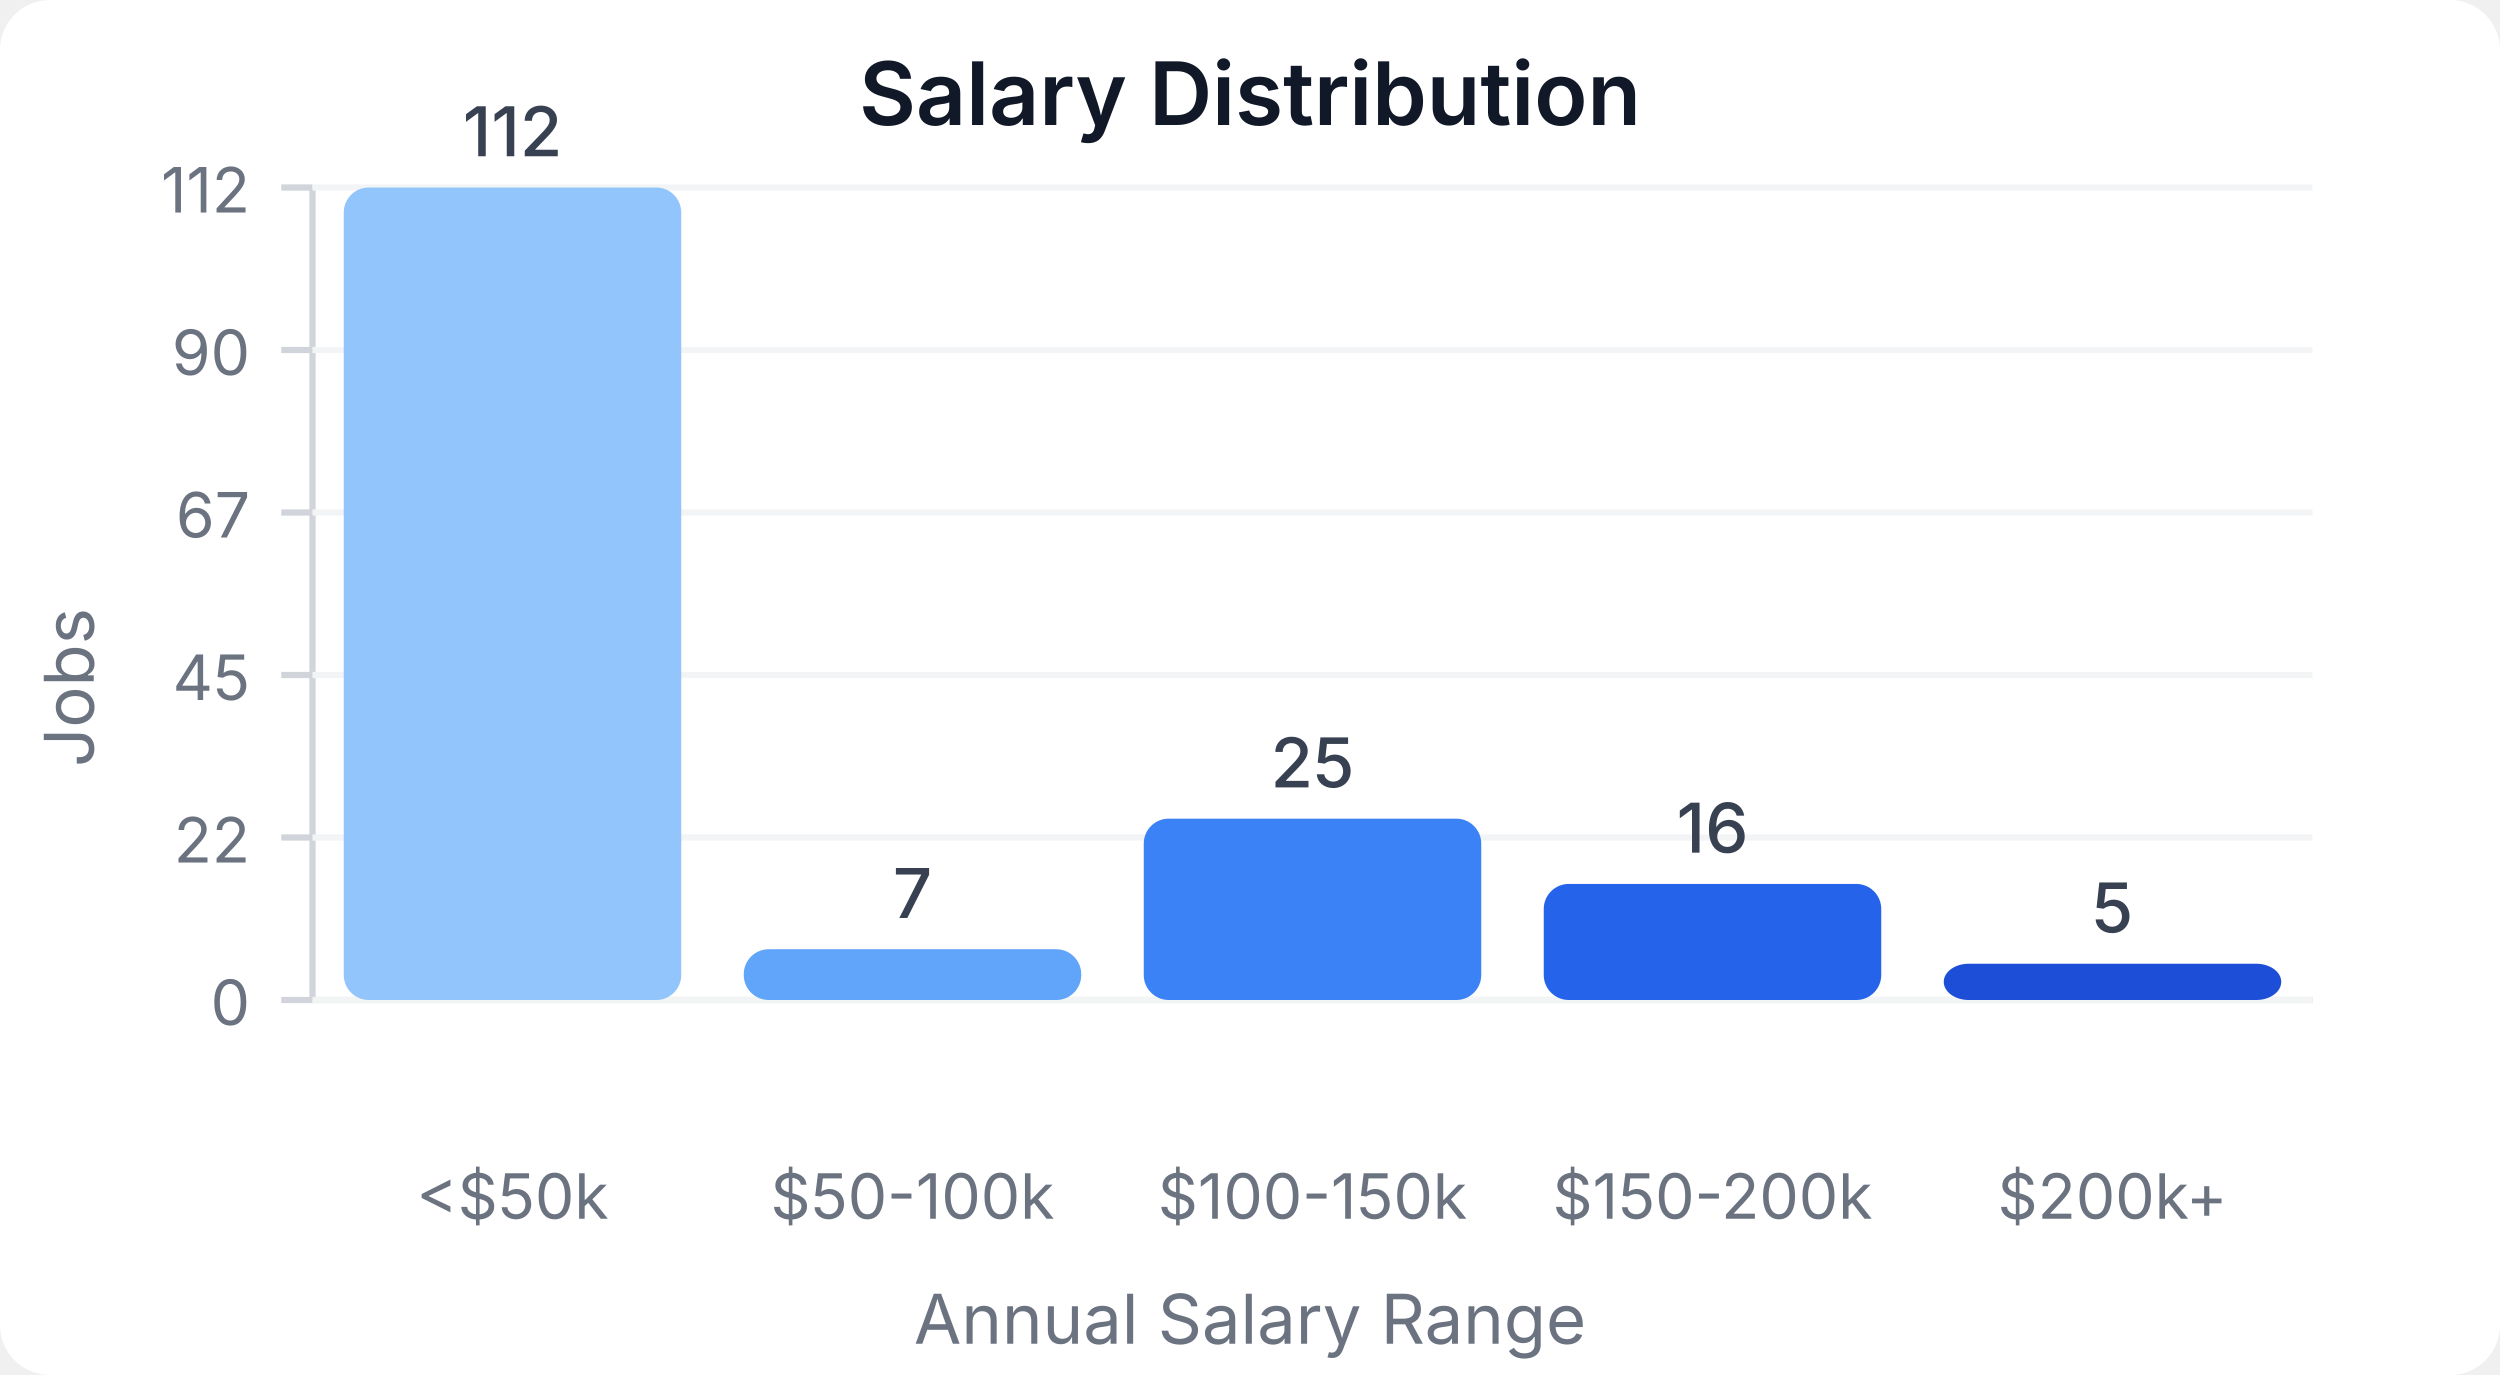
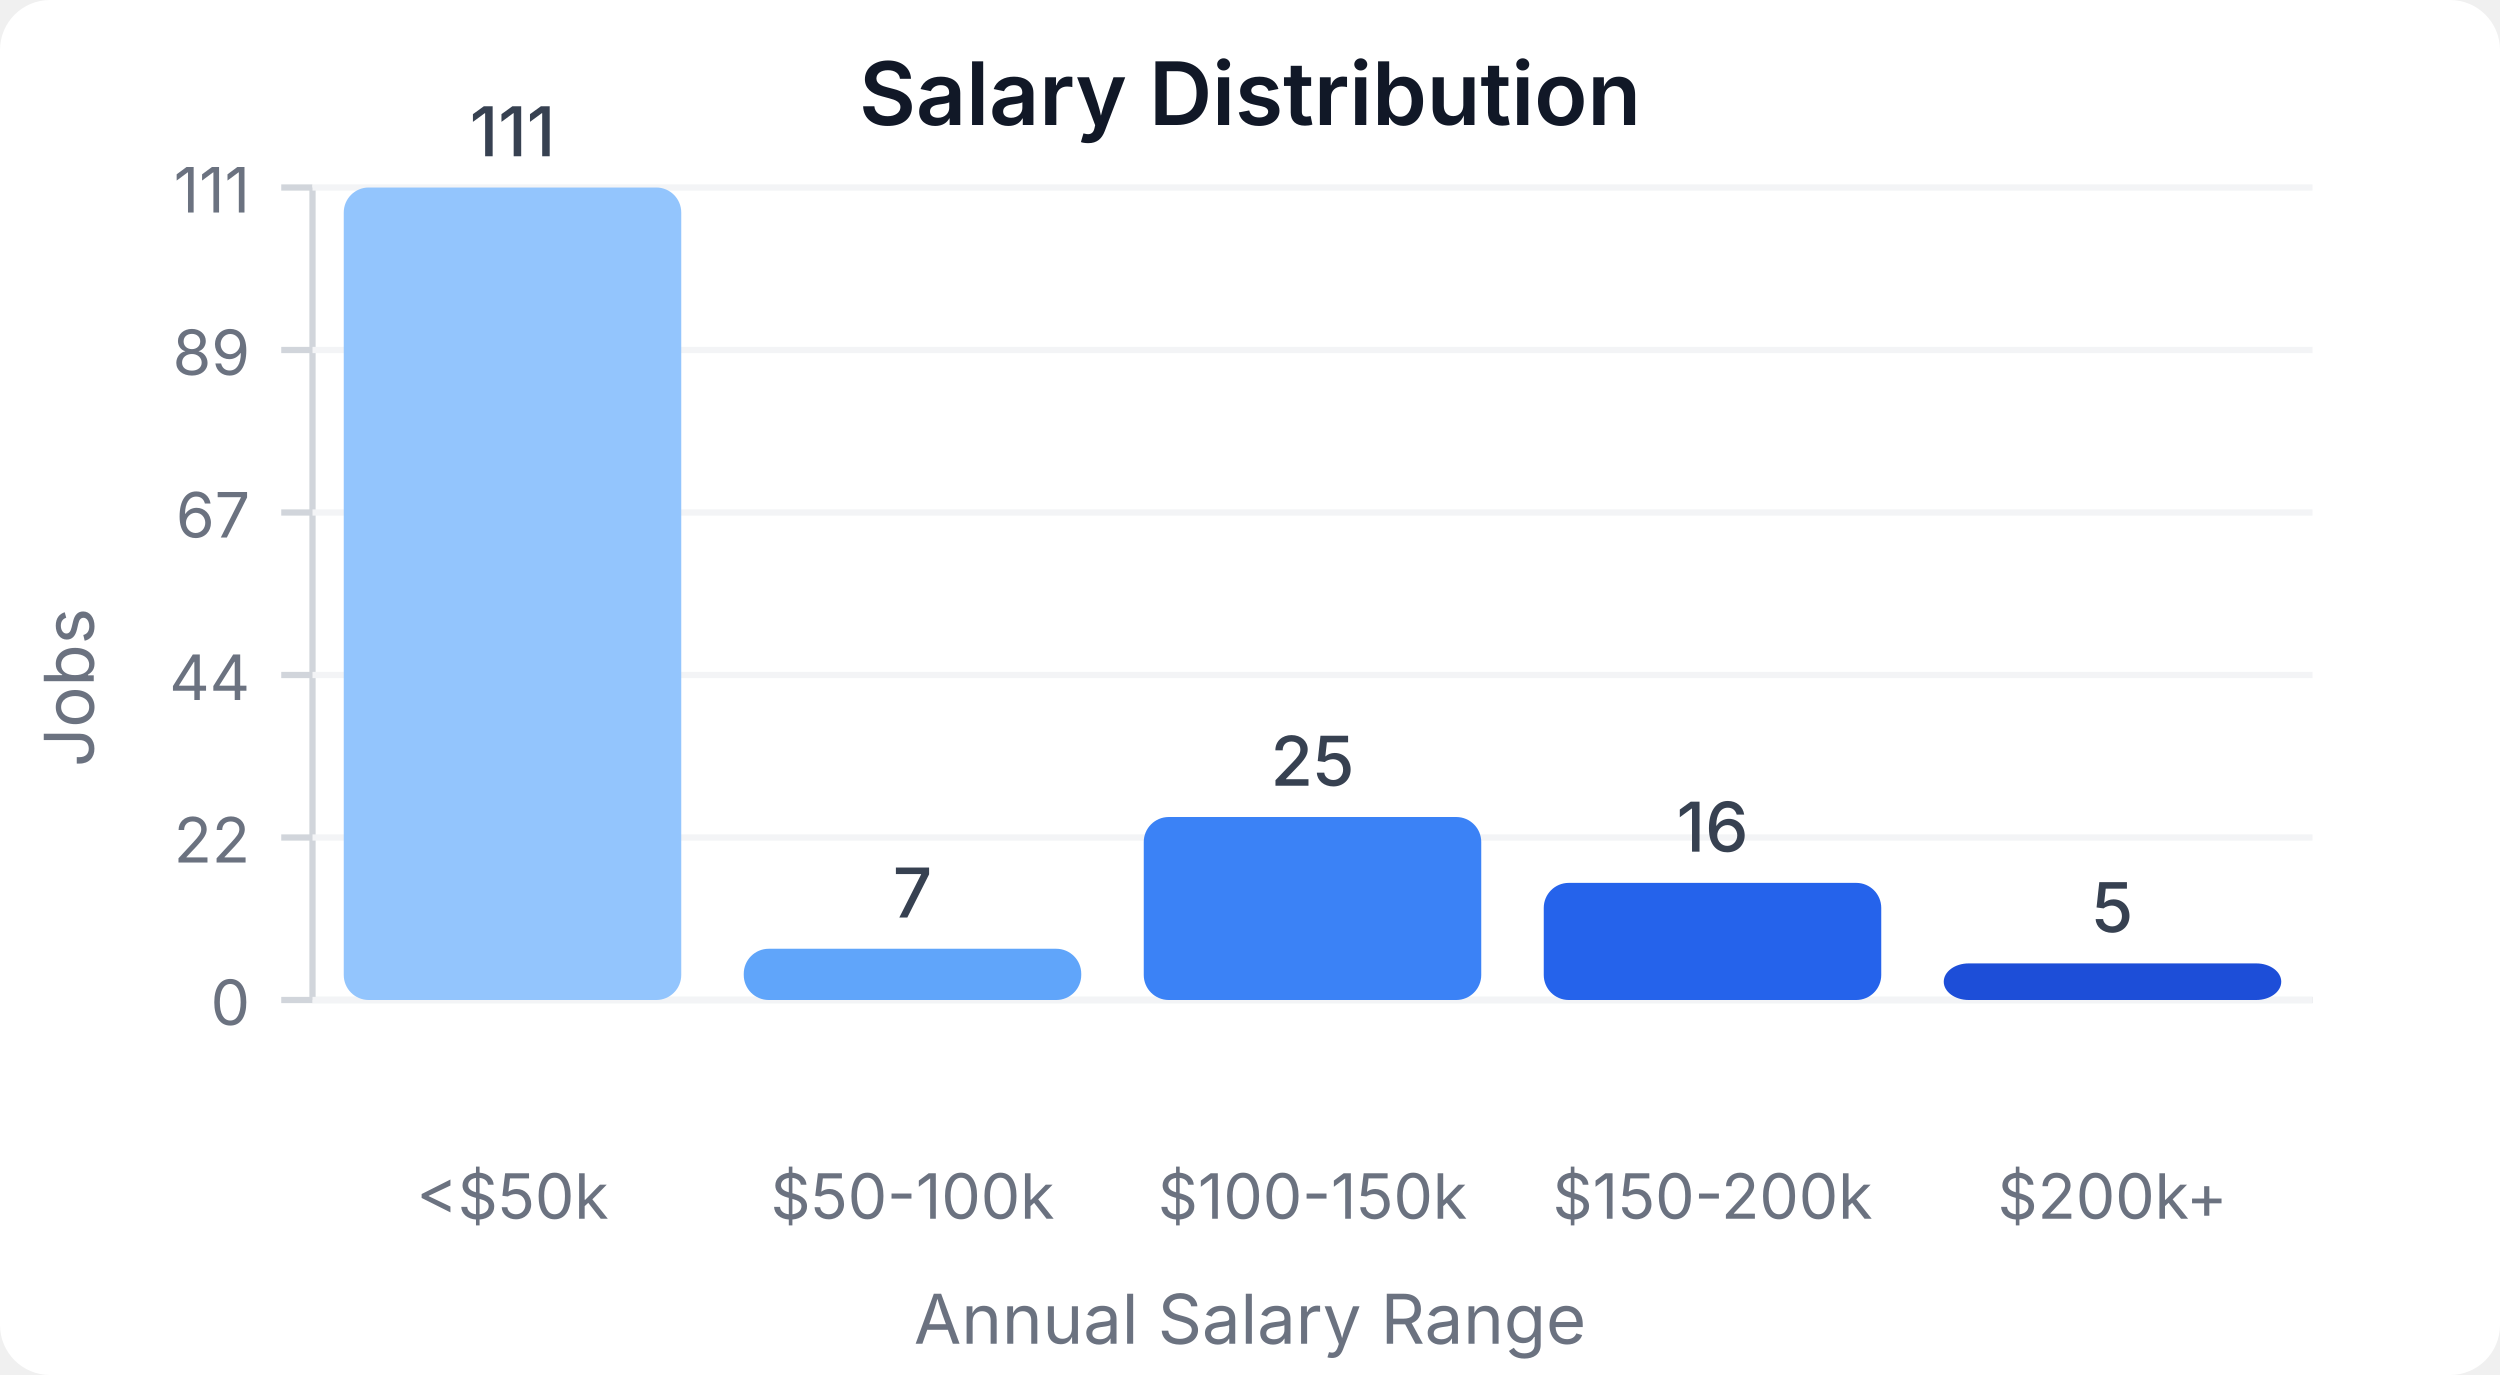
<svg xmlns="http://www.w3.org/2000/svg" width="400" height="220" viewBox="0 0 400 220">
  <style>
    text { font-family: system-ui, -apple-system, sans-serif; }
  </style>
  <rect width="400" height="220" fill="#ffffff" rx="8" />
  <text x="200" y="20" text-anchor="middle" font-size="14" font-weight="600" fill="#111827">Salary Distribution</text>
  <line x1="50" y1="30" x2="50" y2="160" stroke="#d1d5db" stroke-width="1" />
  <line x1="50" y1="160" x2="370" y2="160" stroke="#d1d5db" stroke-width="1" />
  <line x1="45" y1="160" x2="50" y2="160" stroke="#d1d5db" stroke-width="1" />
  <text x="40" y="164" text-anchor="end" font-size="10" fill="#6b7280">0</text>
  <line x1="50" y1="160" x2="370" y2="160" stroke="#f3f4f6" stroke-width="1" />
  <line x1="45" y1="134" x2="50" y2="134" stroke="#d1d5db" stroke-width="1" />
  <text x="40" y="138" text-anchor="end" font-size="10" fill="#6b7280">22</text>
  <line x1="50" y1="134" x2="370" y2="134" stroke="#f3f4f6" stroke-width="1" />
  <line x1="45" y1="108" x2="50" y2="108" stroke="#d1d5db" stroke-width="1" />
-   <text x="40" y="112" text-anchor="end" font-size="10" fill="#6b7280">45</text>
+   <text x="40" y="112" text-anchor="end" font-size="10" fill="#6b7280">44</text>
  <line x1="50" y1="108" x2="370" y2="108" stroke="#f3f4f6" stroke-width="1" />
  <line x1="45" y1="82" x2="50" y2="82" stroke="#d1d5db" stroke-width="1" />
  <text x="40" y="86" text-anchor="end" font-size="10" fill="#6b7280">67</text>
  <line x1="50" y1="82" x2="370" y2="82" stroke="#f3f4f6" stroke-width="1" />
  <line x1="45" y1="56" x2="50" y2="56" stroke="#d1d5db" stroke-width="1" />
-   <text x="40" y="60" text-anchor="end" font-size="10" fill="#6b7280">90</text>
+   <text x="40" y="60" text-anchor="end" font-size="10" fill="#6b7280">89</text>
  <line x1="50" y1="56" x2="370" y2="56" stroke="#f3f4f6" stroke-width="1" />
  <line x1="45" y1="30" x2="50" y2="30" stroke="#d1d5db" stroke-width="1" />
-   <text x="40" y="34" text-anchor="end" font-size="10" fill="#6b7280">112</text>
+   <text x="40" y="34" text-anchor="end" font-size="10" fill="#6b7280">111</text>
  <line x1="50" y1="30" x2="370" y2="30" stroke="#f3f4f6" stroke-width="1" />
  <rect x="55" y="30" width="54" height="130" fill="#93c5fd" rx="4" />
-   <text x="82" y="25" text-anchor="middle" font-size="11" fill="#374151" font-weight="500">112</text>
+   <text x="82" y="25" text-anchor="middle" font-size="11" fill="#374151" font-weight="500">111</text>
  <text x="82" y="195" text-anchor="middle" font-size="10" fill="#6b7280">&lt;$50k</text>
-   <rect x="119" y="151.875" width="54" height="8.125" fill="#60a5fa" rx="4" />
-   <text x="146" y="146.875" text-anchor="middle" font-size="11" fill="#374151" font-weight="500">7</text>
+   <rect x="119" y="151.802" width="54" height="8.198" fill="#60a5fa" rx="4" />
+   <text x="146" y="146.802" text-anchor="middle" font-size="11" fill="#374151" font-weight="500">7</text>
  <text x="146" y="195" text-anchor="middle" font-size="10" fill="#6b7280">$50-100k</text>
-   <rect x="183" y="130.982" width="54" height="29.018" fill="#3b82f6" rx="4" />
-   <text x="210" y="125.982" text-anchor="middle" font-size="11" fill="#374151" font-weight="500">25</text>
+   <rect x="183" y="130.721" width="54" height="29.279" fill="#3b82f6" rx="4" />
+   <text x="210" y="125.721" text-anchor="middle" font-size="11" fill="#374151" font-weight="500">25</text>
  <text x="210" y="195" text-anchor="middle" font-size="10" fill="#6b7280">$100-150k</text>
-   <rect x="247" y="141.429" width="54" height="18.571" fill="#2563eb" rx="4" />
-   <text x="274" y="136.429" text-anchor="middle" font-size="11" fill="#374151" font-weight="500">16</text>
+   <rect x="247" y="141.261" width="54" height="18.739" fill="#2563eb" rx="4" />
+   <text x="274" y="136.261" text-anchor="middle" font-size="11" fill="#374151" font-weight="500">16</text>
  <text x="274" y="195" text-anchor="middle" font-size="10" fill="#6b7280">$150-200k</text>
-   <rect x="311" y="154.196" width="54" height="5.804" fill="#1d4ed8" rx="4" />
-   <text x="338" y="149.196" text-anchor="middle" font-size="11" fill="#374151" font-weight="500">5</text>
+   <rect x="311" y="154.144" width="54" height="5.856" fill="#1d4ed8" rx="4" />
+   <text x="338" y="149.144" text-anchor="middle" font-size="11" fill="#374151" font-weight="500">5</text>
  <text x="338" y="195" text-anchor="middle" font-size="10" fill="#6b7280">$200k+</text>
  <text x="15" y="110" text-anchor="middle" font-size="11" fill="#6b7280" transform="rotate(-90, 15, 110)">Jobs</text>
  <text x="200" y="215" text-anchor="middle" font-size="11" fill="#6b7280">Annual Salary Range</text>
</svg>
